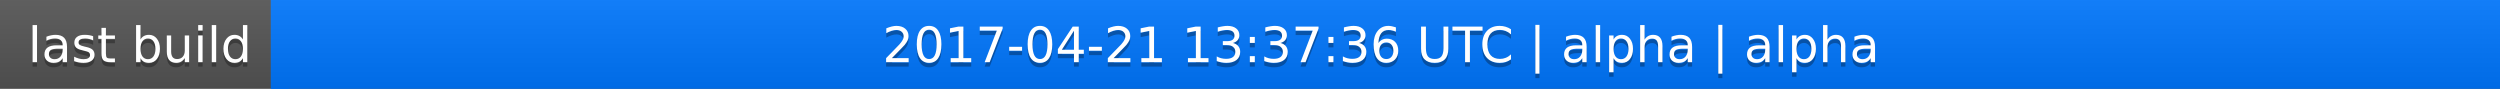
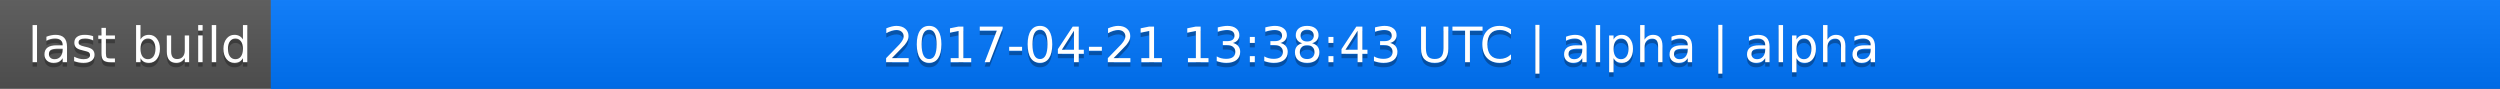
<svg xmlns="http://www.w3.org/2000/svg" width="563" height="20">
  <linearGradient id="a" x2="0" y2="100%">
    <stop offset="0" stop-color="#bbb" stop-opacity=".1" />
    <stop offset="1" stop-opacity=".1" />
  </linearGradient>
  <rect rx="0" width="563" height="20" fill="#555" />
  <rect rx="0" x="61" width="502" height="20" fill="#07f" />
  <path fill="#07f" d="M61 0h4v20h-4z" />
  <rect rx="0" width="563" height="20" fill="url(#a)" />
  <g fill="#fff" text-anchor="middle" font-family="DejaVu Sans,Verdana,Geneva,sans-serif" font-size="11">
    <text x="31.5" y="15" fill="#010101" fill-opacity=".3">last build</text>
    <text x="31.5" y="14">last build</text>
-     <text x="311" y="15" fill="#010101" fill-opacity=".3">2017-04-21 13:37:36 UTC | alpha | alpha</text>
-     <text x="311" y="14">2017-04-21 13:37:36 UTC | alpha | alpha</text>
+     <text x="311" y="15" fill="#010101" fill-opacity=".3">2017-04-21 13:38:43 UTC | alpha | alpha</text>
+     <text x="311" y="14">2017-04-21 13:38:43 UTC | alpha | alpha</text>
  </g>
</svg>
